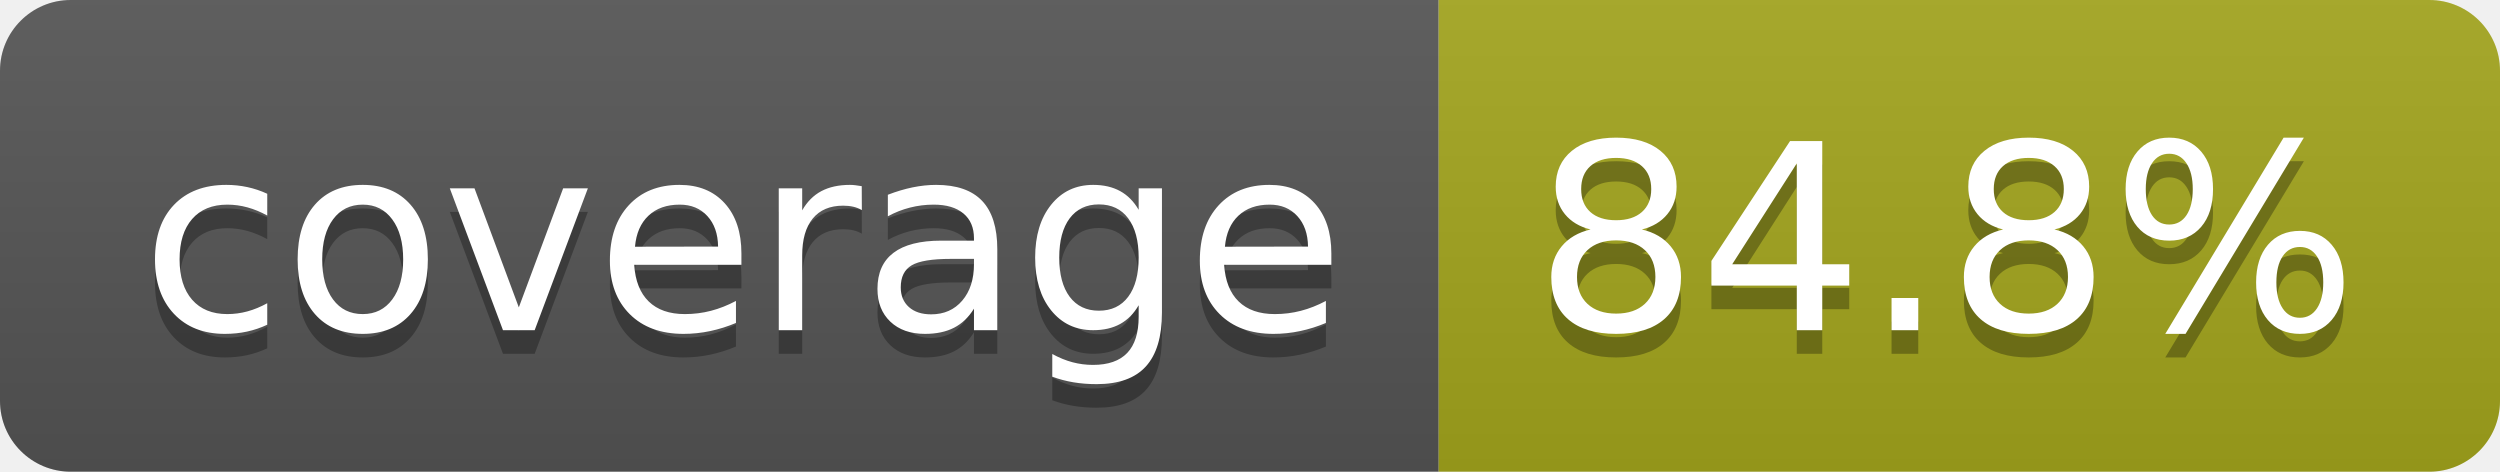
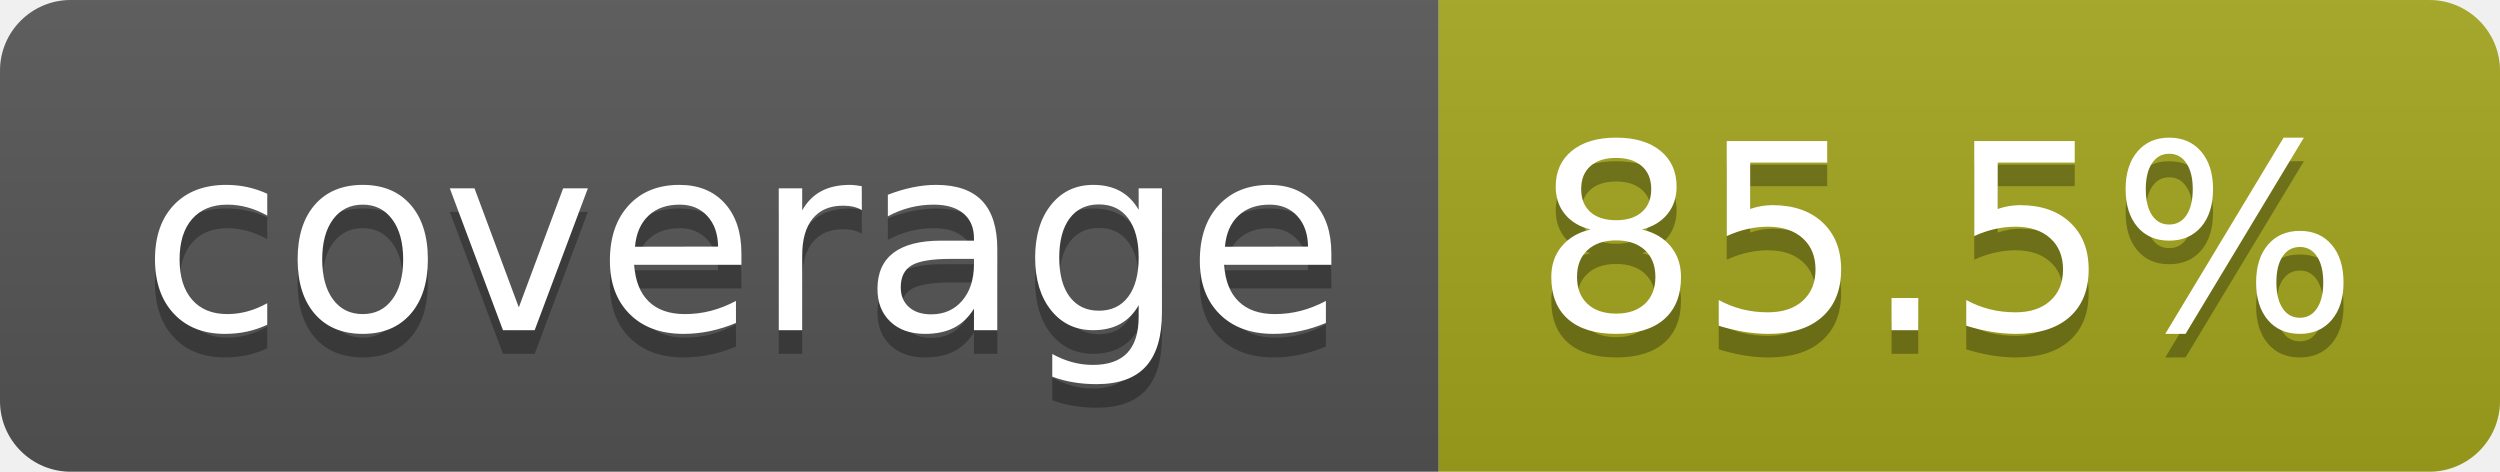
- <svg xmlns="http://www.w3.org/2000/svg" width="106" height="20" role="img" aria-label="coverage: 84.8%">
+ <svg xmlns="http://www.w3.org/2000/svg" width="106" height="20" role="img" aria-label="coverage: 85.5%">
  <linearGradient id="s" x2="0" y2="100%">
    <stop offset="0" stop-color="#bbb" stop-opacity=".1" />
    <stop offset="1" stop-opacity=".1" />
  </linearGradient>
  <clipPath id="r">
    <rect width="106" height="20" rx="3" fill="#fff" />
  </clipPath>
  <g clip-path="url(#r)">
    <rect width="61" height="20" fill="#555" />
    <rect x="61" width="45" height="20" fill="#a4a61d" />
    <rect width="106" height="20" fill="url(#s)" />
  </g>
  <g fill="#fff" text-anchor="middle" font-family="Verdana,Geneva,DejaVu Sans,sans-serif" text-rendering="geometricPrecision" font-size="110">
    <text aria-hidden="true" x="315" y="150" fill="#010101" fill-opacity=".3" transform="scale(.1)" textLength="510">coverage</text>
    <text x="315" y="140" transform="scale(.1)" fill="#fff" textLength="510">coverage</text>
-     <text aria-hidden="true" x="825" y="150" fill="#010101" fill-opacity=".3" transform="scale(.1)" textLength="350">84.8%</text>
-     <text x="825" y="140" transform="scale(.1)" fill="#fff" textLength="350">84.8%</text>
+     <text aria-hidden="true" x="825" y="150" fill="#010101" fill-opacity=".3" transform="scale(.1)" textLength="350">85.5%</text>
+     <text x="825" y="140" transform="scale(.1)" fill="#fff" textLength="350">85.5%</text>
  </g>
</svg>
